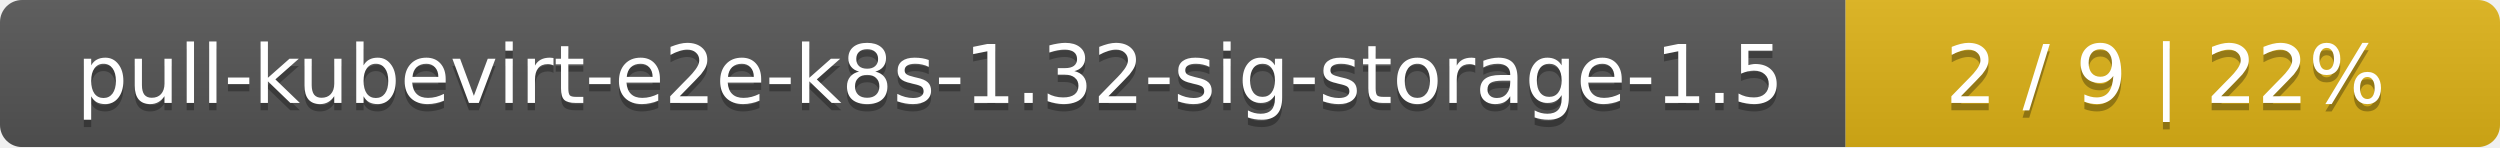
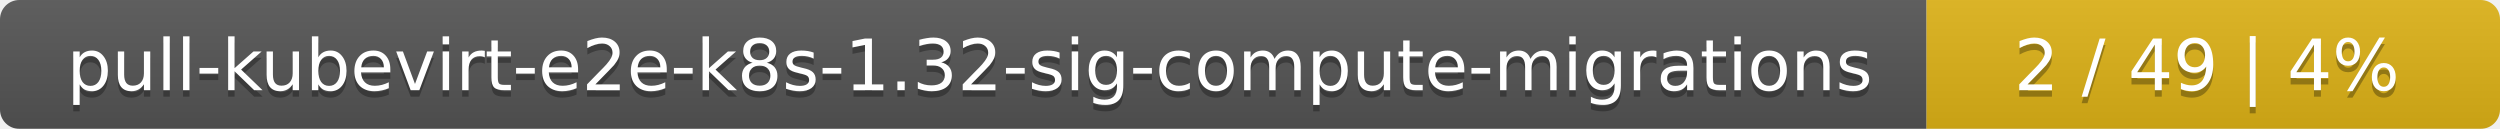
- <svg xmlns="http://www.w3.org/2000/svg" width="340" height="20">
+ <svg xmlns="http://www.w3.org/2000/svg" width="388" height="20">
  <linearGradient id="smooth" x2="0" y2="100%">
    <stop offset="0" stop-color="#bbb" stop-opacity=".1" />
    <stop offset="1" stop-opacity=".1" />
  </linearGradient>
  <mask id="round">
-     <rect width="340" height="20" rx="3" fill="#fff" />
+     <rect width="388" height="20" rx="3" fill="#fff" />
  </mask>
  <g mask="url(#round)">
-     <rect width="251" height="20" fill="#555" />
-     <rect x="251" width="89" height="20" fill="#dfb317" />
-     <rect width="340" height="20" fill="url(#smooth)" />
+     <rect width="299" height="20" fill="#555" />
+     <rect x="299" width="89" height="20" fill="#dfb317" />
+     <rect width="388" height="20" fill="url(#smooth)" />
  </g>
  <g fill="#fff" text-anchor="middle" font-family="DejaVu Sans,Verdana,Geneva,sans-serif" font-size="11">
-     <text x="126.5" y="15" fill="#010101" fill-opacity=".3">pull-kubevirt-e2e-k8s-1.32-sig-storage-1.5</text>
-     <text x="126.5" y="14">pull-kubevirt-e2e-k8s-1.32-sig-storage-1.5</text>
-     <text x="294.5" y="15" fill="#010101" fill-opacity=".3">2 / 9    |    22%</text>
-     <text x="294.5" y="14">2 / 9    |    22%</text>
+     <text x="150.5" y="15" fill="#010101" fill-opacity=".3">pull-kubevirt-e2e-k8s-1.32-sig-compute-migrations</text>
+     <text x="150.5" y="14">pull-kubevirt-e2e-k8s-1.32-sig-compute-migrations</text>
+     <text x="342.5" y="15" fill="#010101" fill-opacity=".3">2 / 49    |    4%</text>
+     <text x="342.5" y="14">2 / 49    |    4%</text>
  </g>
</svg>
